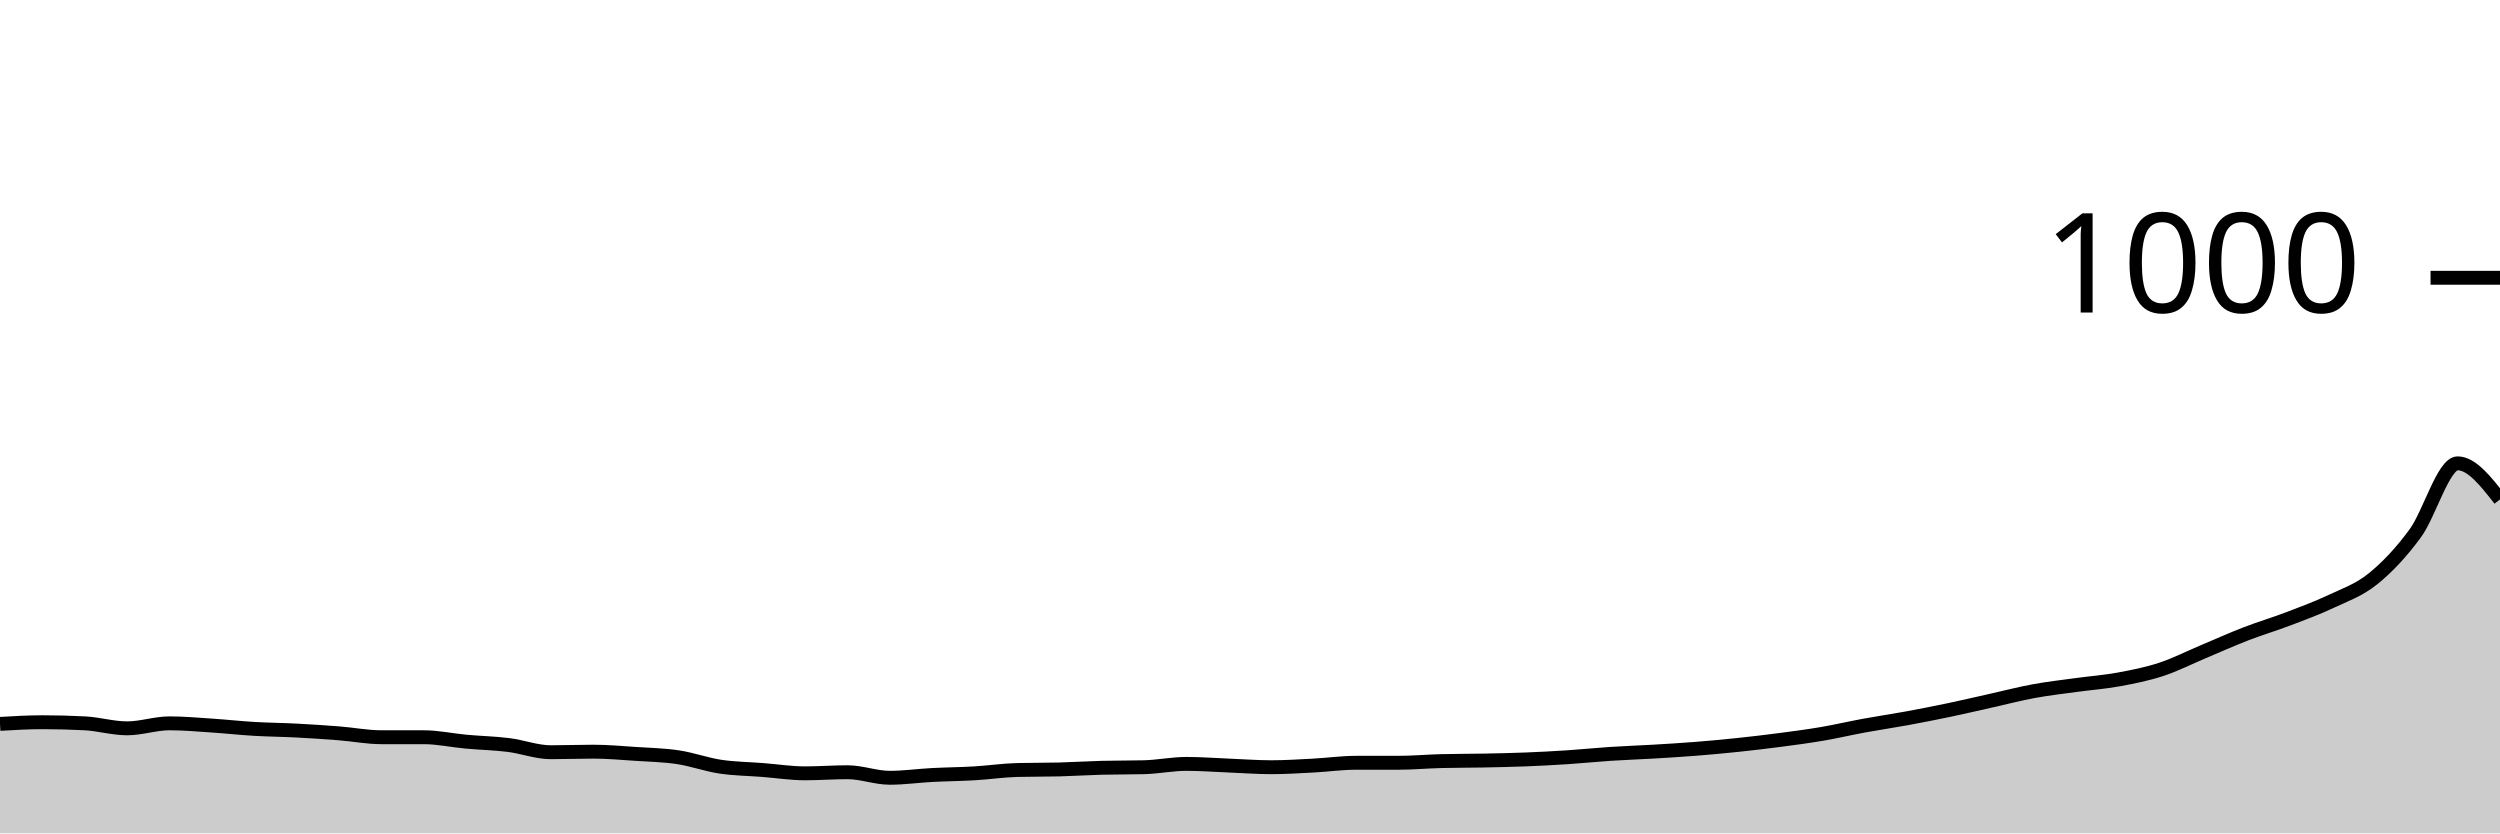
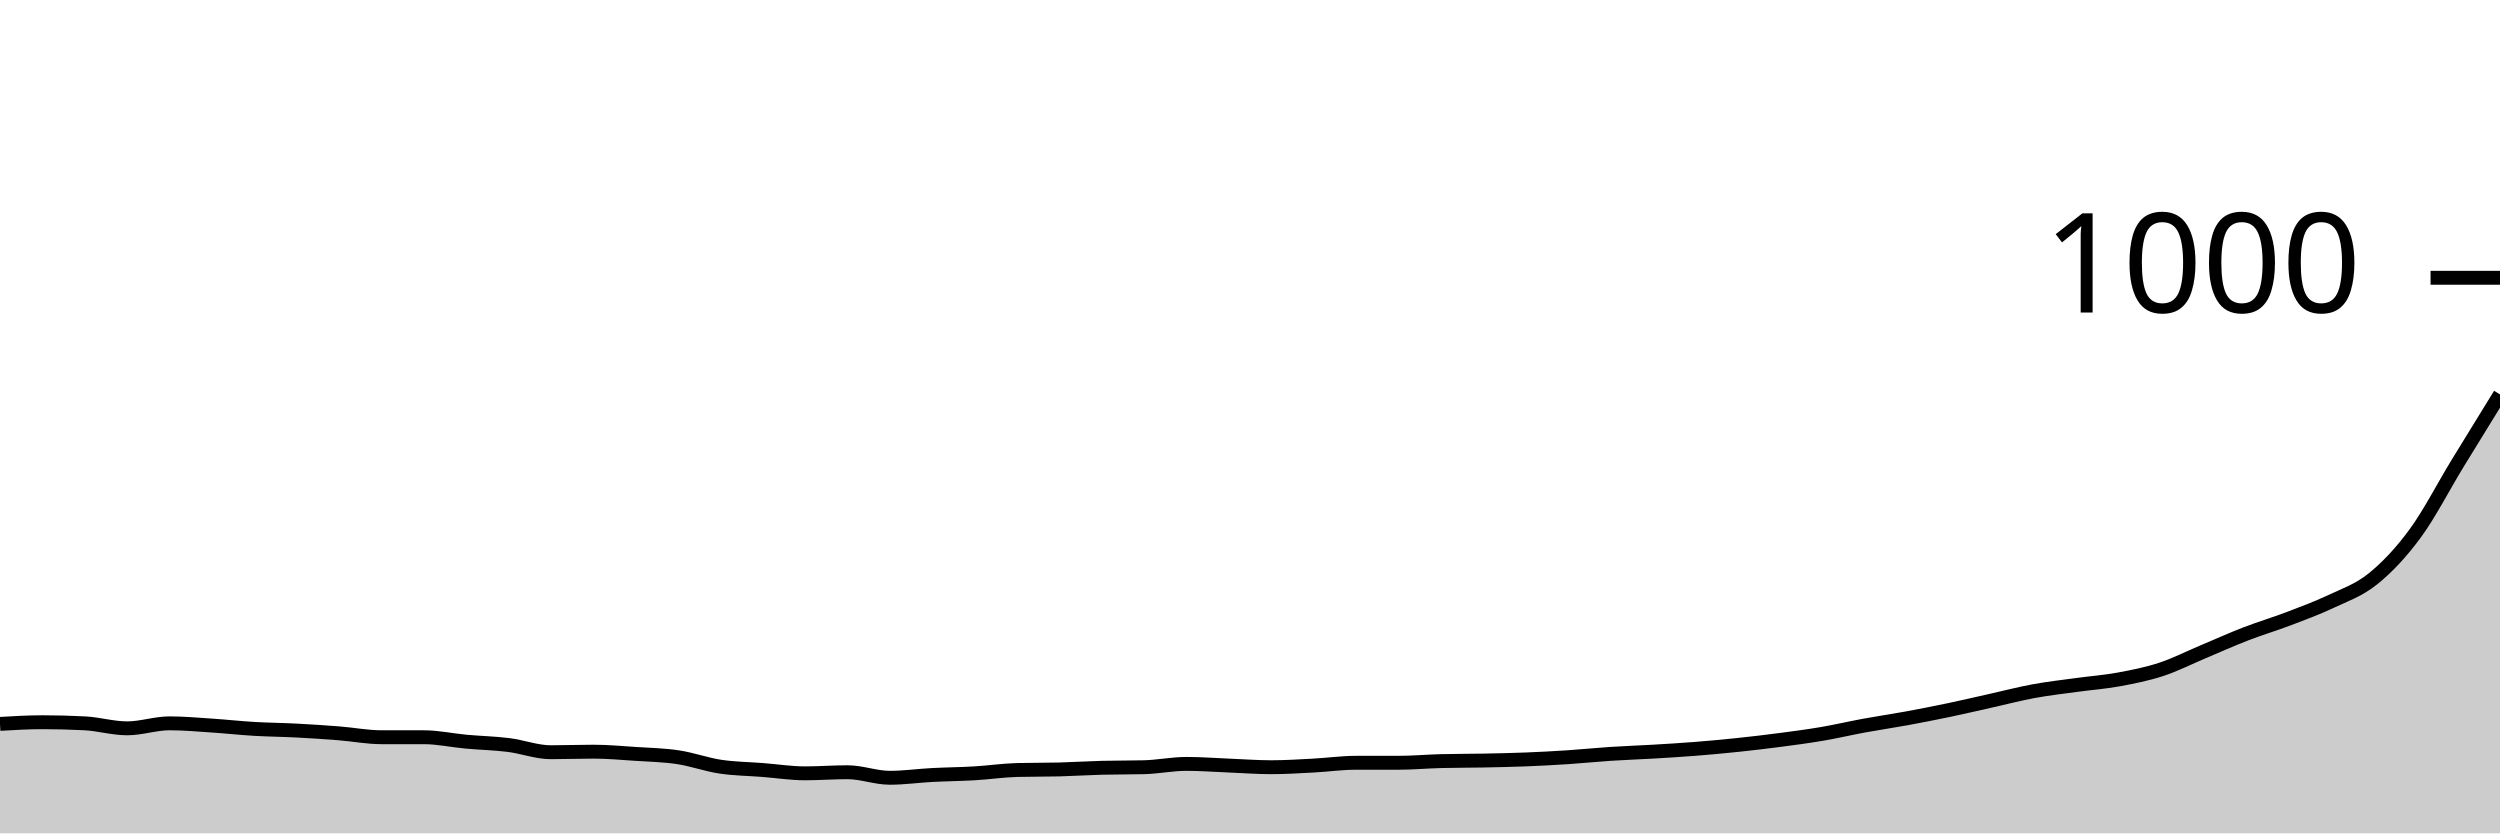
<svg xmlns="http://www.w3.org/2000/svg" viewBox="0 0 180 60">
  <g transform="translate(0,20)">
-     <path class="area" fill="rgba(0, 0, 0, 0.2)" d="M0,32.12C1.017,32.06,2.034,32,3.051,32C4.068,32,5.085,32.027,6.102,32.08C7.119,32.133,8.136,32.44,9.153,32.44C10.169,32.44,11.186,32.08,12.203,32.08C13.22,32.08,14.237,32.173,15.254,32.24C16.271,32.307,17.288,32.42,18.305,32.48C19.322,32.54,20.339,32.547,21.356,32.6C22.373,32.653,23.39,32.72,24.407,32.8C25.424,32.88,26.441,33.08,27.458,33.08C28.475,33.08,29.492,33.08,30.508,33.08C31.525,33.08,32.542,33.307,33.559,33.4C34.576,33.493,35.593,33.513,36.61,33.64C37.627,33.767,38.644,34.16,39.661,34.16C40.678,34.16,41.695,34.12,42.712,34.12C43.729,34.12,44.746,34.213,45.763,34.28C46.78,34.347,47.797,34.367,48.814,34.52C49.831,34.673,50.847,35.047,51.864,35.2C52.881,35.353,53.898,35.36,54.915,35.44C55.932,35.52,56.949,35.68,57.966,35.68C58.983,35.68,60,35.6,61.017,35.6C62.034,35.6,63.051,36,64.068,36C65.085,36,66.102,35.853,67.119,35.8C68.136,35.747,69.153,35.74,70.169,35.68C71.186,35.62,72.203,35.467,73.22,35.44C74.237,35.413,75.254,35.427,76.271,35.4C77.288,35.373,78.305,35.307,79.322,35.28C80.339,35.253,81.356,35.267,82.373,35.24C83.39,35.213,84.407,35,85.424,35C86.441,35,87.458,35.08,88.475,35.12C89.492,35.16,90.508,35.24,91.525,35.24C92.542,35.24,93.559,35.173,94.576,35.12C95.593,35.067,96.61,34.92,97.627,34.92C98.644,34.92,99.661,34.92,100.678,34.92C101.695,34.92,102.712,34.827,103.729,34.8C104.746,34.773,105.763,34.78,106.78,34.76C107.797,34.74,108.814,34.72,109.831,34.68C110.847,34.64,111.864,34.587,112.881,34.52C113.898,34.453,114.915,34.347,115.932,34.28C116.949,34.213,117.966,34.18,118.983,34.12C120,34.06,121.017,34,122.034,33.92C123.051,33.84,124.068,33.747,125.085,33.64C126.102,33.533,127.119,33.413,128.136,33.28C129.153,33.147,130.169,33.013,131.186,32.84C132.203,32.667,133.22,32.427,134.237,32.24C135.254,32.053,136.271,31.907,137.288,31.72C138.305,31.533,139.322,31.333,140.339,31.12C141.356,30.907,142.373,30.667,143.39,30.44C144.407,30.213,145.424,29.947,146.441,29.76C147.458,29.573,148.475,29.46,149.492,29.32C150.508,29.18,151.525,29.107,152.542,28.92C153.559,28.733,154.576,28.533,155.593,28.2C156.61,27.867,157.627,27.347,158.644,26.92C159.661,26.493,160.678,26.033,161.695,25.64C162.712,25.247,163.729,24.947,164.746,24.56C165.763,24.173,166.78,23.8,167.797,23.32C168.814,22.84,169.831,22.5,170.847,21.68C171.864,20.86,172.881,19.787,173.898,18.4C174.915,17.013,175.932,13.36,176.949,13.36C177.966,13.36,178.983,14.66,180,15.96L180,40C178.983,40,177.966,40,176.949,40C175.932,40,174.915,40,173.898,40C172.881,40,171.864,40,170.847,40C169.831,40,168.814,40,167.797,40C166.78,40,165.763,40,164.746,40C163.729,40,162.712,40,161.695,40C160.678,40,159.661,40,158.644,40C157.627,40,156.61,40,155.593,40C154.576,40,153.559,40,152.542,40C151.525,40,150.508,40,149.492,40C148.475,40,147.458,40,146.441,40C145.424,40,144.407,40,143.39,40C142.373,40,141.356,40,140.339,40C139.322,40,138.305,40,137.288,40C136.271,40,135.254,40,134.237,40C133.22,40,132.203,40,131.186,40C130.169,40,129.153,40,128.136,40C127.119,40,126.102,40,125.085,40C124.068,40,123.051,40,122.034,40C121.017,40,120,40,118.983,40C117.966,40,116.949,40,115.932,40C114.915,40,113.898,40,112.881,40C111.864,40,110.847,40,109.831,40C108.814,40,107.797,40,106.78,40C105.763,40,104.746,40,103.729,40C102.712,40,101.695,40,100.678,40C99.661,40,98.644,40,97.627,40C96.61,40,95.593,40,94.576,40C93.559,40,92.542,40,91.525,40C90.508,40,89.492,40,88.475,40C87.458,40,86.441,40,85.424,40C84.407,40,83.39,40,82.373,40C81.356,40,80.339,40,79.322,40C78.305,40,77.288,40,76.271,40C75.254,40,74.237,40,73.22,40C72.203,40,71.186,40,70.169,40C69.153,40,68.136,40,67.119,40C66.102,40,65.085,40,64.068,40C63.051,40,62.034,40,61.017,40C60,40,58.983,40,57.966,40C56.949,40,55.932,40,54.915,40C53.898,40,52.881,40,51.864,40C50.847,40,49.831,40,48.814,40C47.797,40,46.78,40,45.763,40C44.746,40,43.729,40,42.712,40C41.695,40,40.678,40,39.661,40C38.644,40,37.627,40,36.61,40C35.593,40,34.576,40,33.559,40C32.542,40,31.525,40,30.508,40C29.492,40,28.475,40,27.458,40C26.441,40,25.424,40,24.407,40C23.39,40,22.373,40,21.356,40C20.339,40,19.322,40,18.305,40C17.288,40,16.271,40,15.254,40C14.237,40,13.22,40,12.203,40C11.186,40,10.169,40,9.153,40C8.136,40,7.119,40,6.102,40C5.085,40,4.068,40,3.051,40C2.034,40,1.017,40,0,40Z" />
-     <path class="line" stroke="black" fill="none" d="M0,32.12C1.017,32.06,2.034,32,3.051,32C4.068,32,5.085,32.027,6.102,32.08C7.119,32.133,8.136,32.44,9.153,32.44C10.169,32.44,11.186,32.08,12.203,32.08C13.22,32.08,14.237,32.173,15.254,32.24C16.271,32.307,17.288,32.42,18.305,32.48C19.322,32.54,20.339,32.547,21.356,32.6C22.373,32.653,23.39,32.72,24.407,32.8C25.424,32.88,26.441,33.08,27.458,33.08C28.475,33.08,29.492,33.08,30.508,33.08C31.525,33.08,32.542,33.307,33.559,33.4C34.576,33.493,35.593,33.513,36.61,33.64C37.627,33.767,38.644,34.16,39.661,34.16C40.678,34.16,41.695,34.12,42.712,34.12C43.729,34.12,44.746,34.213,45.763,34.28C46.78,34.347,47.797,34.367,48.814,34.52C49.831,34.673,50.847,35.047,51.864,35.2C52.881,35.353,53.898,35.36,54.915,35.44C55.932,35.52,56.949,35.68,57.966,35.68C58.983,35.68,60,35.6,61.017,35.6C62.034,35.6,63.051,36,64.068,36C65.085,36,66.102,35.853,67.119,35.8C68.136,35.747,69.153,35.74,70.169,35.68C71.186,35.62,72.203,35.467,73.22,35.44C74.237,35.413,75.254,35.427,76.271,35.4C77.288,35.373,78.305,35.307,79.322,35.28C80.339,35.253,81.356,35.267,82.373,35.24C83.39,35.213,84.407,35,85.424,35C86.441,35,87.458,35.08,88.475,35.12C89.492,35.16,90.508,35.24,91.525,35.24C92.542,35.24,93.559,35.173,94.576,35.12C95.593,35.067,96.61,34.92,97.627,34.92C98.644,34.92,99.661,34.92,100.678,34.92C101.695,34.92,102.712,34.827,103.729,34.8C104.746,34.773,105.763,34.78,106.78,34.76C107.797,34.74,108.814,34.72,109.831,34.68C110.847,34.64,111.864,34.587,112.881,34.52C113.898,34.453,114.915,34.347,115.932,34.28C116.949,34.213,117.966,34.18,118.983,34.12C120,34.06,121.017,34,122.034,33.92C123.051,33.84,124.068,33.747,125.085,33.64C126.102,33.533,127.119,33.413,128.136,33.28C129.153,33.147,130.169,33.013,131.186,32.84C132.203,32.667,133.22,32.427,134.237,32.24C135.254,32.053,136.271,31.907,137.288,31.72C138.305,31.533,139.322,31.333,140.339,31.12C141.356,30.907,142.373,30.667,143.39,30.44C144.407,30.213,145.424,29.947,146.441,29.76C147.458,29.573,148.475,29.46,149.492,29.32C150.508,29.18,151.525,29.107,152.542,28.92C153.559,28.733,154.576,28.533,155.593,28.2C156.61,27.867,157.627,27.347,158.644,26.92C159.661,26.493,160.678,26.033,161.695,25.64C162.712,25.247,163.729,24.947,164.746,24.56C165.763,24.173,166.78,23.8,167.797,23.32C168.814,22.84,169.831,22.5,170.847,21.68C171.864,20.86,172.881,19.787,173.898,18.4C174.915,17.013,175.932,13.36,176.949,13.36C177.966,13.36,178.983,14.66,180,15.96" />
+     <path class="area" fill="rgba(0, 0, 0, 0.2)" d="M0,32.12C1.017,32.06,2.034,32,3.051,32C4.068,32,5.085,32.027,6.102,32.08C7.119,32.133,8.136,32.44,9.153,32.44C10.169,32.44,11.186,32.08,12.203,32.08C13.22,32.08,14.237,32.173,15.254,32.24C16.271,32.307,17.288,32.42,18.305,32.48C19.322,32.54,20.339,32.547,21.356,32.6C22.373,32.653,23.39,32.72,24.407,32.8C25.424,32.88,26.441,33.08,27.458,33.08C28.475,33.08,29.492,33.08,30.508,33.08C31.525,33.08,32.542,33.307,33.559,33.4C34.576,33.493,35.593,33.513,36.61,33.64C37.627,33.767,38.644,34.16,39.661,34.16C40.678,34.16,41.695,34.12,42.712,34.12C43.729,34.12,44.746,34.213,45.763,34.28C46.78,34.347,47.797,34.367,48.814,34.52C49.831,34.673,50.847,35.047,51.864,35.2C52.881,35.353,53.898,35.36,54.915,35.44C55.932,35.52,56.949,35.68,57.966,35.68C58.983,35.68,60,35.6,61.017,35.6C62.034,35.6,63.051,36,64.068,36C65.085,36,66.102,35.853,67.119,35.8C68.136,35.747,69.153,35.74,70.169,35.68C71.186,35.62,72.203,35.467,73.22,35.44C74.237,35.413,75.254,35.427,76.271,35.4C77.288,35.373,78.305,35.307,79.322,35.28C80.339,35.253,81.356,35.267,82.373,35.24C83.39,35.213,84.407,35,85.424,35C86.441,35,87.458,35.08,88.475,35.12C89.492,35.16,90.508,35.24,91.525,35.24C92.542,35.24,93.559,35.173,94.576,35.12C95.593,35.067,96.61,34.92,97.627,34.92C98.644,34.92,99.661,34.92,100.678,34.92C101.695,34.92,102.712,34.827,103.729,34.8C104.746,34.773,105.763,34.78,106.78,34.76C107.797,34.74,108.814,34.72,109.831,34.68C110.847,34.64,111.864,34.587,112.881,34.52C113.898,34.453,114.915,34.347,115.932,34.28C116.949,34.213,117.966,34.18,118.983,34.12C120,34.06,121.017,34,122.034,33.92C123.051,33.84,124.068,33.747,125.085,33.64C126.102,33.533,127.119,33.413,128.136,33.28C129.153,33.147,130.169,33.013,131.186,32.84C132.203,32.667,133.22,32.427,134.237,32.24C135.254,32.053,136.271,31.907,137.288,31.72C138.305,31.533,139.322,31.333,140.339,31.12C141.356,30.907,142.373,30.667,143.39,30.44C144.407,30.213,145.424,29.947,146.441,29.76C147.458,29.573,148.475,29.46,149.492,29.32C150.508,29.18,151.525,29.107,152.542,28.92C153.559,28.733,154.576,28.533,155.593,28.2C156.61,27.867,157.627,27.347,158.644,26.92C159.661,26.493,160.678,26.033,161.695,25.64C162.712,25.247,163.729,24.947,164.746,24.56C165.763,24.173,166.78,23.8,167.797,23.32C168.814,22.84,169.831,22.5,170.847,21.68C171.864,20.86,172.881,19.787,173.898,18.4C174.915,17.013,175.932,15.027,176.949,13.36C177.966,11.693,178.983,10.047,180,8.4L180,40C178.983,40,177.966,40,176.949,40C175.932,40,174.915,40,173.898,40C172.881,40,171.864,40,170.847,40C169.831,40,168.814,40,167.797,40C166.78,40,165.763,40,164.746,40C163.729,40,162.712,40,161.695,40C160.678,40,159.661,40,158.644,40C157.627,40,156.61,40,155.593,40C154.576,40,153.559,40,152.542,40C151.525,40,150.508,40,149.492,40C148.475,40,147.458,40,146.441,40C145.424,40,144.407,40,143.39,40C142.373,40,141.356,40,140.339,40C139.322,40,138.305,40,137.288,40C136.271,40,135.254,40,134.237,40C133.22,40,132.203,40,131.186,40C130.169,40,129.153,40,128.136,40C127.119,40,126.102,40,125.085,40C124.068,40,123.051,40,122.034,40C121.017,40,120,40,118.983,40C117.966,40,116.949,40,115.932,40C114.915,40,113.898,40,112.881,40C111.864,40,110.847,40,109.831,40C108.814,40,107.797,40,106.78,40C105.763,40,104.746,40,103.729,40C102.712,40,101.695,40,100.678,40C99.661,40,98.644,40,97.627,40C96.61,40,95.593,40,94.576,40C93.559,40,92.542,40,91.525,40C90.508,40,89.492,40,88.475,40C87.458,40,86.441,40,85.424,40C84.407,40,83.39,40,82.373,40C81.356,40,80.339,40,79.322,40C78.305,40,77.288,40,76.271,40C75.254,40,74.237,40,73.22,40C72.203,40,71.186,40,70.169,40C69.153,40,68.136,40,67.119,40C66.102,40,65.085,40,64.068,40C63.051,40,62.034,40,61.017,40C60,40,58.983,40,57.966,40C56.949,40,55.932,40,54.915,40C53.898,40,52.881,40,51.864,40C50.847,40,49.831,40,48.814,40C47.797,40,46.78,40,45.763,40C44.746,40,43.729,40,42.712,40C41.695,40,40.678,40,39.661,40C38.644,40,37.627,40,36.61,40C35.593,40,34.576,40,33.559,40C32.542,40,31.525,40,30.508,40C29.492,40,28.475,40,27.458,40C26.441,40,25.424,40,24.407,40C23.39,40,22.373,40,21.356,40C20.339,40,19.322,40,18.305,40C17.288,40,16.271,40,15.254,40C14.237,40,13.22,40,12.203,40C11.186,40,10.169,40,9.153,40C8.136,40,7.119,40,6.102,40C5.085,40,4.068,40,3.051,40C2.034,40,1.017,40,0,40Z" />
+     <path class="line" stroke="black" fill="none" d="M0,32.12C1.017,32.06,2.034,32,3.051,32C4.068,32,5.085,32.027,6.102,32.08C7.119,32.133,8.136,32.44,9.153,32.44C10.169,32.44,11.186,32.08,12.203,32.08C13.22,32.08,14.237,32.173,15.254,32.24C16.271,32.307,17.288,32.42,18.305,32.48C19.322,32.54,20.339,32.547,21.356,32.6C22.373,32.653,23.39,32.72,24.407,32.8C25.424,32.88,26.441,33.08,27.458,33.08C28.475,33.08,29.492,33.08,30.508,33.08C31.525,33.08,32.542,33.307,33.559,33.4C34.576,33.493,35.593,33.513,36.61,33.64C37.627,33.767,38.644,34.16,39.661,34.16C40.678,34.16,41.695,34.12,42.712,34.12C43.729,34.12,44.746,34.213,45.763,34.28C46.78,34.347,47.797,34.367,48.814,34.52C49.831,34.673,50.847,35.047,51.864,35.2C52.881,35.353,53.898,35.36,54.915,35.44C55.932,35.52,56.949,35.68,57.966,35.68C58.983,35.68,60,35.6,61.017,35.6C62.034,35.6,63.051,36,64.068,36C65.085,36,66.102,35.853,67.119,35.8C68.136,35.747,69.153,35.74,70.169,35.68C71.186,35.62,72.203,35.467,73.22,35.44C74.237,35.413,75.254,35.427,76.271,35.4C77.288,35.373,78.305,35.307,79.322,35.28C80.339,35.253,81.356,35.267,82.373,35.24C83.39,35.213,84.407,35,85.424,35C86.441,35,87.458,35.08,88.475,35.12C89.492,35.16,90.508,35.24,91.525,35.24C92.542,35.24,93.559,35.173,94.576,35.12C95.593,35.067,96.61,34.92,97.627,34.92C98.644,34.92,99.661,34.92,100.678,34.92C101.695,34.92,102.712,34.827,103.729,34.8C104.746,34.773,105.763,34.78,106.78,34.76C107.797,34.74,108.814,34.72,109.831,34.68C110.847,34.64,111.864,34.587,112.881,34.52C113.898,34.453,114.915,34.347,115.932,34.28C116.949,34.213,117.966,34.18,118.983,34.12C120,34.06,121.017,34,122.034,33.92C123.051,33.84,124.068,33.747,125.085,33.64C126.102,33.533,127.119,33.413,128.136,33.28C129.153,33.147,130.169,33.013,131.186,32.84C132.203,32.667,133.22,32.427,134.237,32.24C135.254,32.053,136.271,31.907,137.288,31.72C138.305,31.533,139.322,31.333,140.339,31.12C141.356,30.907,142.373,30.667,143.39,30.44C144.407,30.213,145.424,29.947,146.441,29.76C147.458,29.573,148.475,29.46,149.492,29.32C150.508,29.18,151.525,29.107,152.542,28.92C153.559,28.733,154.576,28.533,155.593,28.2C156.61,27.867,157.627,27.347,158.644,26.92C159.661,26.493,160.678,26.033,161.695,25.64C162.712,25.247,163.729,24.947,164.746,24.56C165.763,24.173,166.78,23.8,167.797,23.32C168.814,22.84,169.831,22.5,170.847,21.68C171.864,20.86,172.881,19.787,173.898,18.4C174.915,17.013,175.932,15.027,176.949,13.36C177.966,11.693,178.983,10.047,180,8.4" />
    <path class="axis-ceiling" stroke-width="1" stroke="black" fill="none" d="M175,0L180,0" />
    <text class="axis-ceiling-label" font-family="sans-serif" text-anchor="end" font-size="10px" x="170" y="2.5">1000</text>
  </g>
</svg>
